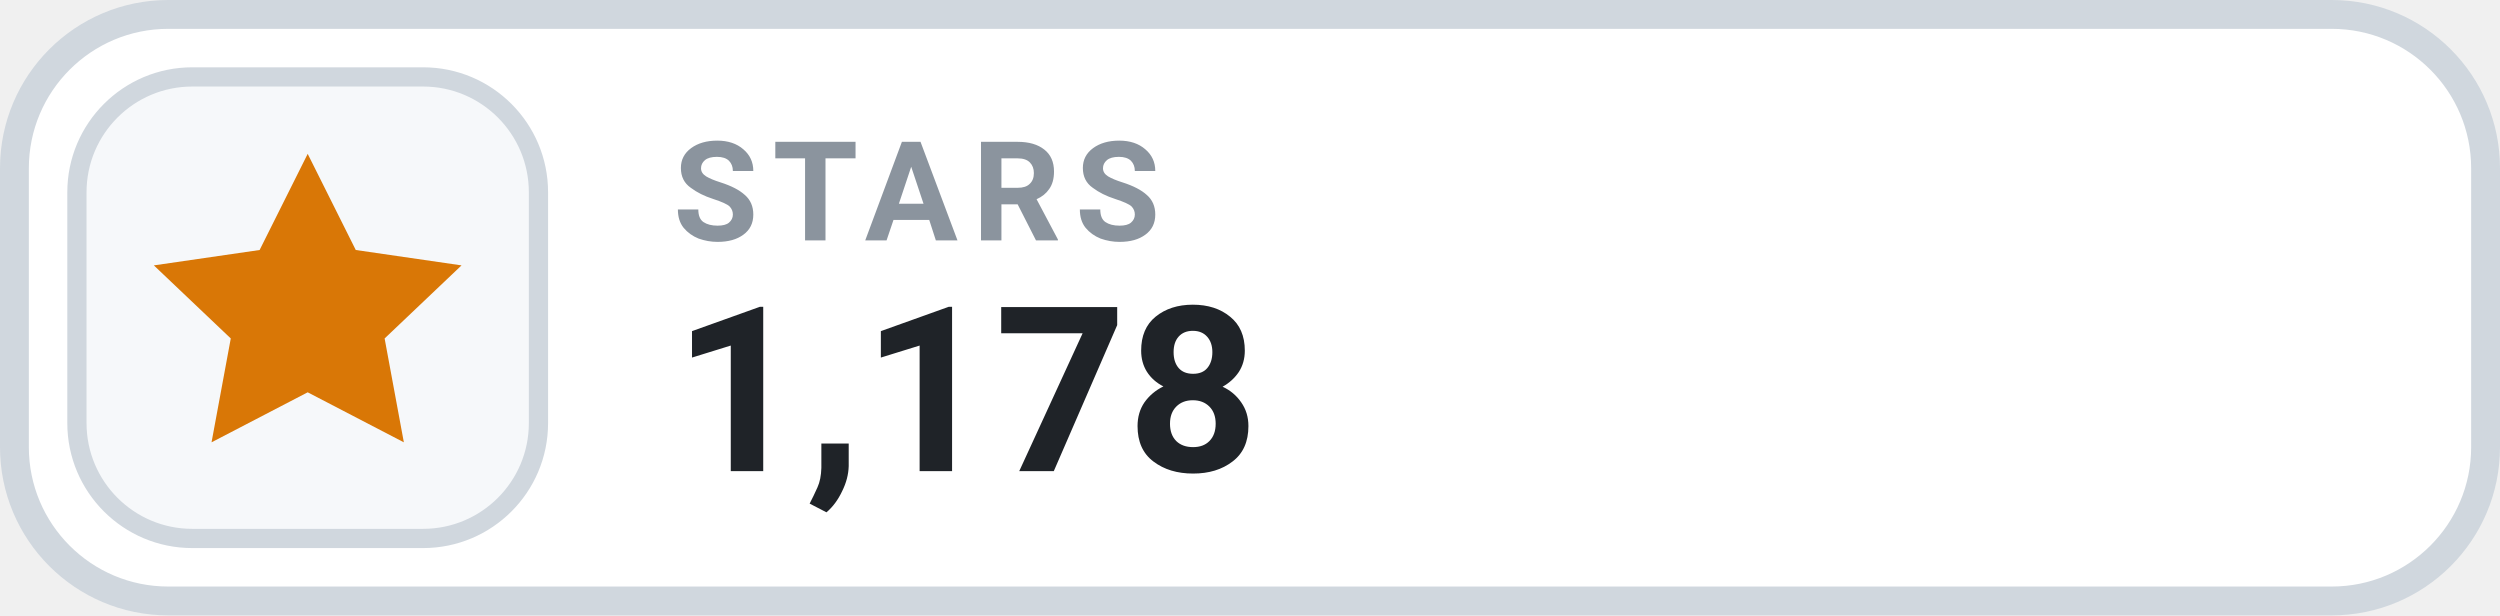
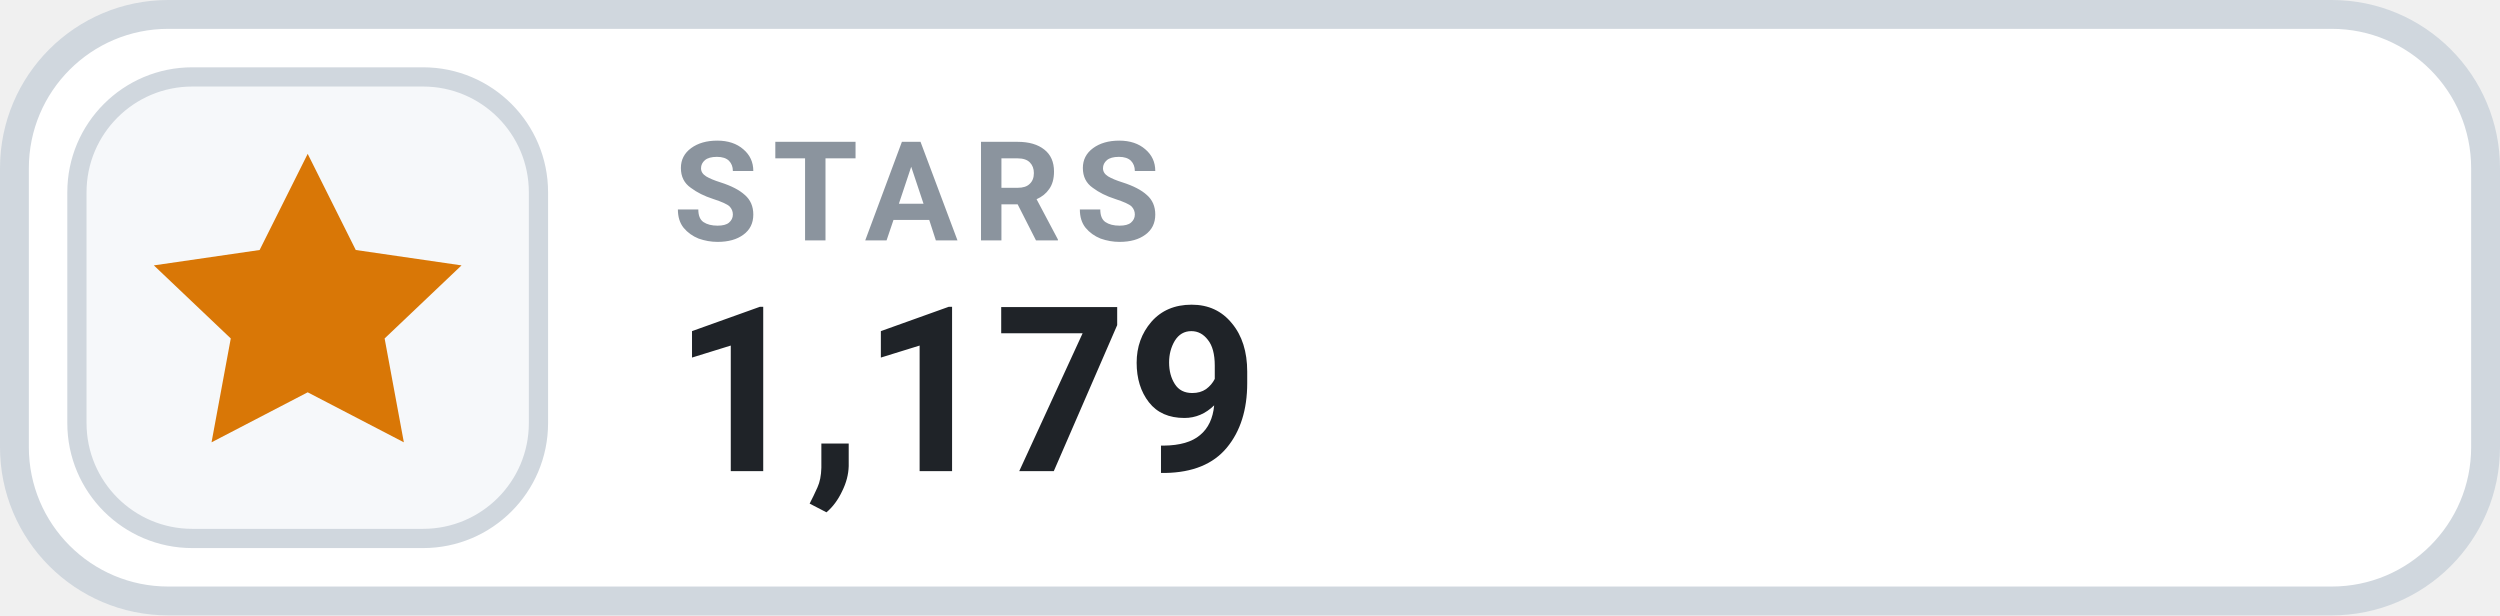
- <svg xmlns="http://www.w3.org/2000/svg" width="130" height="32" viewBox="0 0 130 32" role="img" aria-label="STARS 1,178">
+ <svg xmlns="http://www.w3.org/2000/svg" width="130" height="32" viewBox="0 0 130 32" role="img" aria-label="STARS 1,179">
  <rect x=".75" y=".75" width="128.5" height="30.5" rx="8" fill="#FFFFFF" stroke="#D0D7DE" stroke-width="1.5" />
  <rect x="4" y="4" width="24" height="24" rx="6" fill="#F6F8FA" stroke="#D0D7DE" stroke-width="1" />
  <g transform="translate(16 16)" style="color:#D97706;">
    <path d="M0 -8 l2.5 5 5.5 .8 -4 3.8 1 5.4 -5 -2.6 -5 2.6 1 -5.4 -4 -3.8 5.5 -.8 Z" fill="currentColor" />
  </g>
  <text x="35" y="12.5" fill="#8B949E" font-family="-apple-system,BlinkMacSystemFont,'Segoe UI',Roboto,Helvetica,Arial,sans-serif" font-size="7.2" font-weight="700" letter-spacing=".75">STARS</text>
-   <text x="35" y="24.5" fill="#1F2328" font-family="-apple-system,BlinkMacSystemFont,'Segoe UI',Roboto,Helvetica,Arial,sans-serif" font-size="12" font-weight="700">1,178</text>
+   <text x="35" y="24.5" fill="#1F2328" font-family="-apple-system,BlinkMacSystemFont,'Segoe UI',Roboto,Helvetica,Arial,sans-serif" font-size="12" font-weight="700">1,179</text>
</svg>
